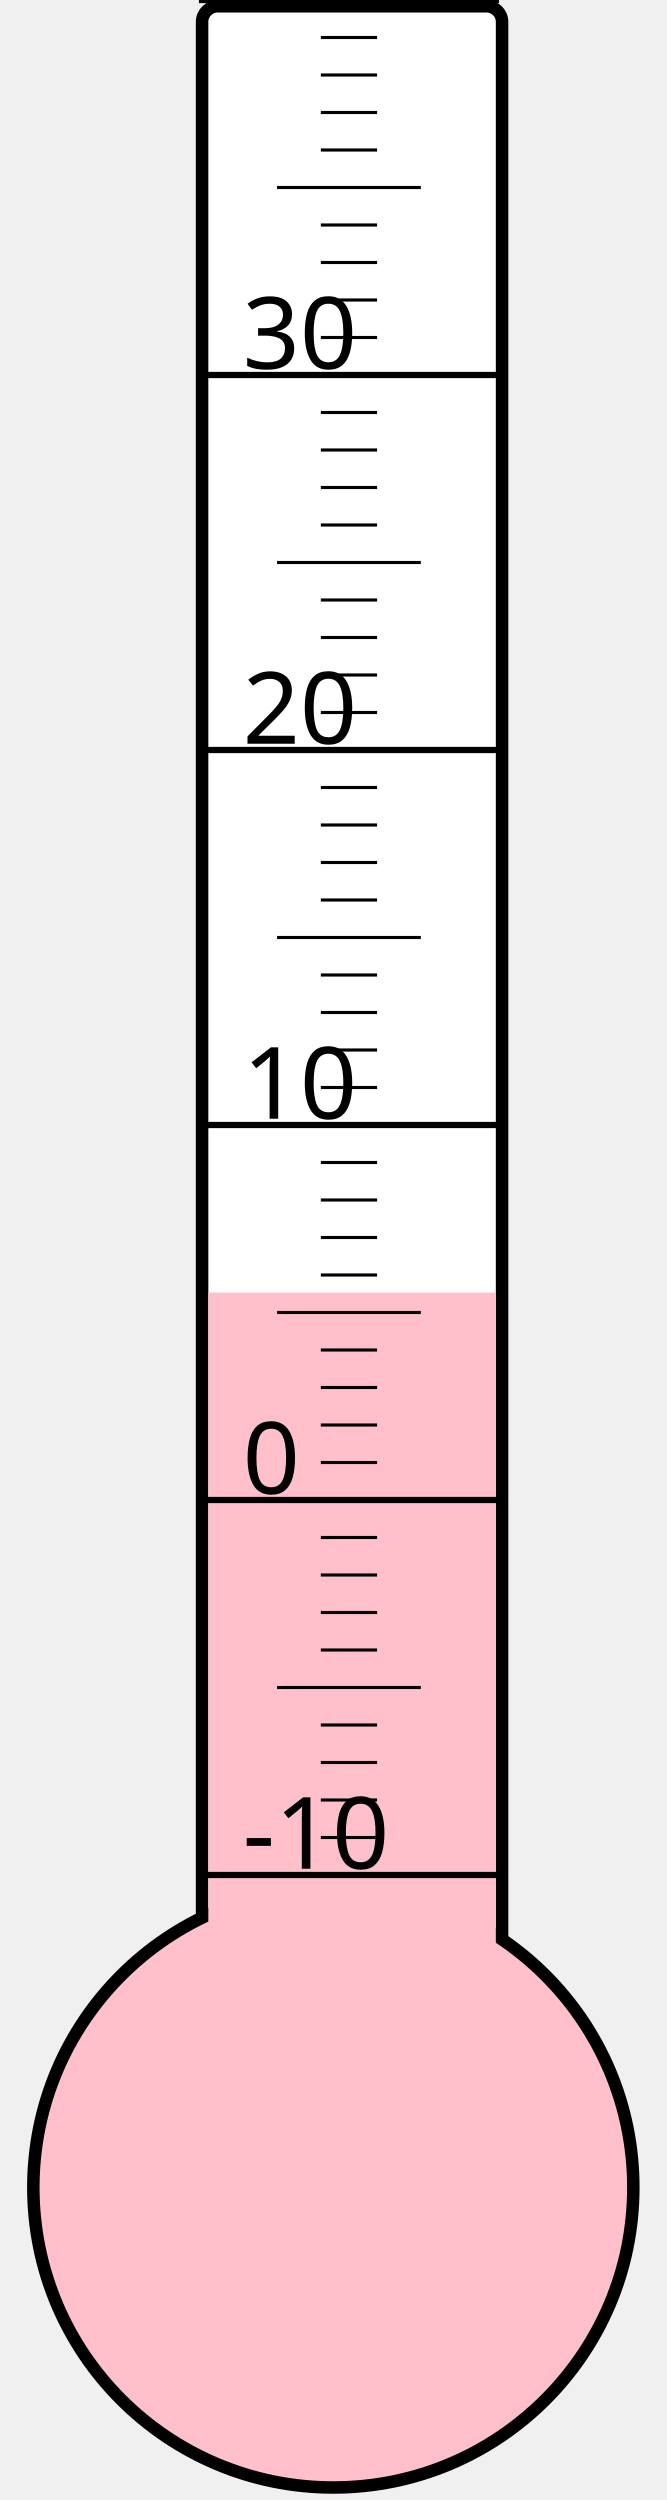
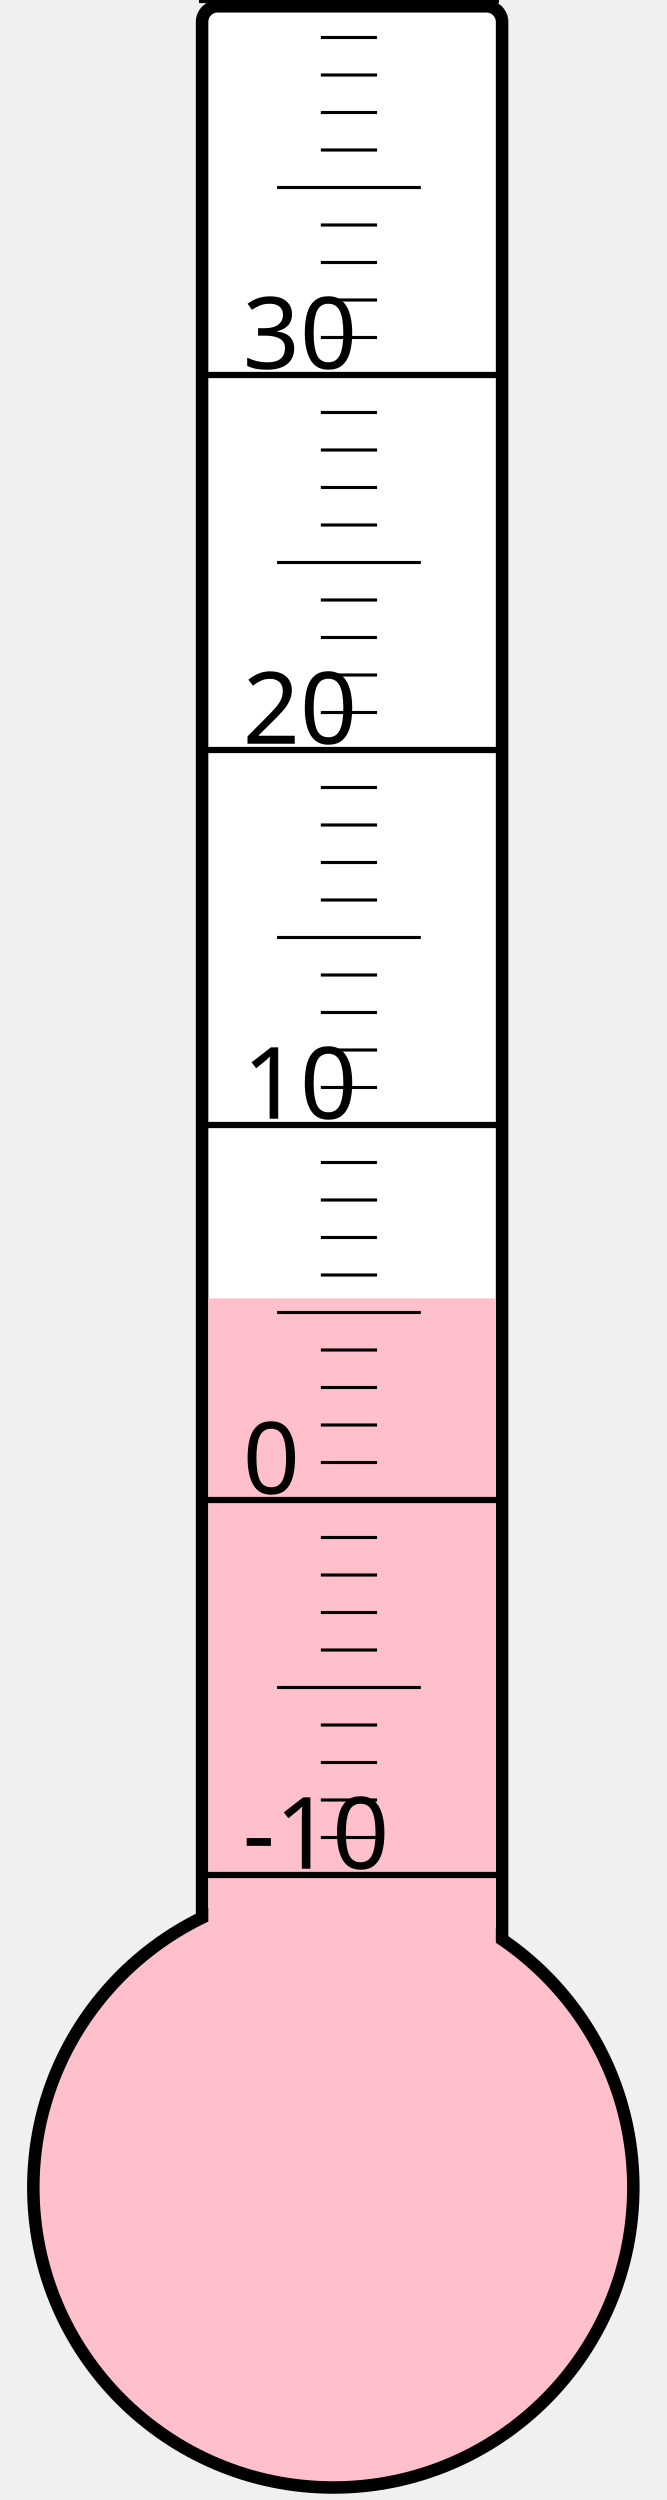
<svg xmlns="http://www.w3.org/2000/svg" width="40px" height="150px" viewBox="0 0 200 800">
  <rect width="200" height="800" x="0" y="0" style="fill: #ffffeb; fill-opacity: 0;" />
  <rect width="96" height="680" x="58" y="2" rx="5" ry="5" style="fill: white; fill-opacity: 1; stroke: black; stroke-width: 4;" />
  <circle cx="100" cy="700" r="96" style="fill: pink; stroke: black; stroke-width: 4;" />
-   <rect width="92" height="286.375" x="60" y="413.625" style="fill: pink; fill-opacity: 1; stroke-width: 0;" />
+   <rect width="92" height="284.5" x="60" y="415.5" style="fill: pink; fill-opacity: 1; stroke-width: 0;" />
  <text x="71" y="598" style="font-family: sans-serif; font-size: 24pt;">-10</text>
  <text x="71" y="478" style="font-family: sans-serif; font-size: 24pt;">0</text>
  <text x="71" y="358" style="font-family: sans-serif; font-size: 24pt;">10</text>
  <text x="71" y="238" style="font-family: sans-serif; font-size: 24pt;">20</text>
  <text x="71" y="118" style="font-family: sans-serif; font-size: 24pt;">30</text>
  <g style="stroke: black;">
    <line x1="57" y1="600" x2="153" y2="600" style="stroke-width: 2;" />
    <line x1="96" y1="588" x2="114" y2="588" style="stroke-width: 1;" />
    <line x1="96" y1="576" x2="114" y2="576" style="stroke-width: 1;" />
    <line x1="96" y1="564" x2="114" y2="564" style="stroke-width: 1;" />
    <line x1="96" y1="552" x2="114" y2="552" style="stroke-width: 1;" />
    <line x1="82" y1="540" x2="128" y2="540" style="stroke-width: 1;" />
    <line x1="96" y1="528" x2="114" y2="528" style="stroke-width: 1;" />
    <line x1="96" y1="516" x2="114" y2="516" style="stroke-width: 1;" />
    <line x1="96" y1="504" x2="114" y2="504" style="stroke-width: 1;" />
    <line x1="96" y1="492" x2="114" y2="492" style="stroke-width: 1;" />
    <line x1="57" y1="480" x2="153" y2="480" style="stroke-width: 2;" />
    <line x1="96" y1="468" x2="114" y2="468" style="stroke-width: 1;" />
    <line x1="96" y1="456" x2="114" y2="456" style="stroke-width: 1;" />
    <line x1="96" y1="444" x2="114" y2="444" style="stroke-width: 1;" />
    <line x1="96" y1="432" x2="114" y2="432" style="stroke-width: 1;" />
    <line x1="82" y1="420" x2="128" y2="420" style="stroke-width: 1;" />
    <line x1="96" y1="408" x2="114" y2="408" style="stroke-width: 1;" />
    <line x1="96" y1="396" x2="114" y2="396" style="stroke-width: 1;" />
    <line x1="96" y1="384" x2="114" y2="384" style="stroke-width: 1;" />
    <line x1="96" y1="372" x2="114" y2="372" style="stroke-width: 1;" />
    <line x1="57" y1="360" x2="153" y2="360" style="stroke-width: 2;" />
    <line x1="96" y1="348" x2="114" y2="348" style="stroke-width: 1;" />
    <line x1="96" y1="336" x2="114" y2="336" style="stroke-width: 1;" />
    <line x1="96" y1="324" x2="114" y2="324" style="stroke-width: 1;" />
    <line x1="96" y1="312" x2="114" y2="312" style="stroke-width: 1;" />
    <line x1="82" y1="300" x2="128" y2="300" style="stroke-width: 1;" />
    <line x1="96" y1="288" x2="114" y2="288" style="stroke-width: 1;" />
    <line x1="96" y1="276" x2="114" y2="276" style="stroke-width: 1;" />
    <line x1="96" y1="264" x2="114" y2="264" style="stroke-width: 1;" />
    <line x1="96" y1="252" x2="114" y2="252" style="stroke-width: 1;" />
    <line x1="57" y1="240" x2="153" y2="240" style="stroke-width: 2;" />
    <line x1="96" y1="228" x2="114" y2="228" style="stroke-width: 1;" />
    <line x1="96" y1="216" x2="114" y2="216" style="stroke-width: 1;" />
    <line x1="96" y1="204" x2="114" y2="204" style="stroke-width: 1;" />
    <line x1="96" y1="192" x2="114" y2="192" style="stroke-width: 1;" />
    <line x1="82" y1="180" x2="128" y2="180" style="stroke-width: 1;" />
    <line x1="96" y1="168" x2="114" y2="168" style="stroke-width: 1;" />
    <line x1="96" y1="156" x2="114" y2="156" style="stroke-width: 1;" />
    <line x1="96" y1="144" x2="114" y2="144" style="stroke-width: 1;" />
    <line x1="96" y1="132" x2="114" y2="132" style="stroke-width: 1;" />
    <line x1="57" y1="120" x2="153" y2="120" style="stroke-width: 2;" />
    <line x1="96" y1="108" x2="114" y2="108" style="stroke-width: 1;" />
    <line x1="96" y1="96" x2="114" y2="96" style="stroke-width: 1;" />
    <line x1="96" y1="84" x2="114" y2="84" style="stroke-width: 1;" />
    <line x1="96" y1="72" x2="114" y2="72" style="stroke-width: 1;" />
    <line x1="82" y1="60" x2="128" y2="60" style="stroke-width: 1;" />
    <line x1="96" y1="48" x2="114" y2="48" style="stroke-width: 1;" />
    <line x1="96" y1="36" x2="114" y2="36" style="stroke-width: 1;" />
    <line x1="96" y1="24" x2="114" y2="24" style="stroke-width: 1;" />
    <line x1="96" y1="12" x2="114" y2="12" style="stroke-width: 1;" />
    <line x1="57" y1="0" x2="153" y2="0" style="stroke-width: 2;" />
  </g>
</svg>
